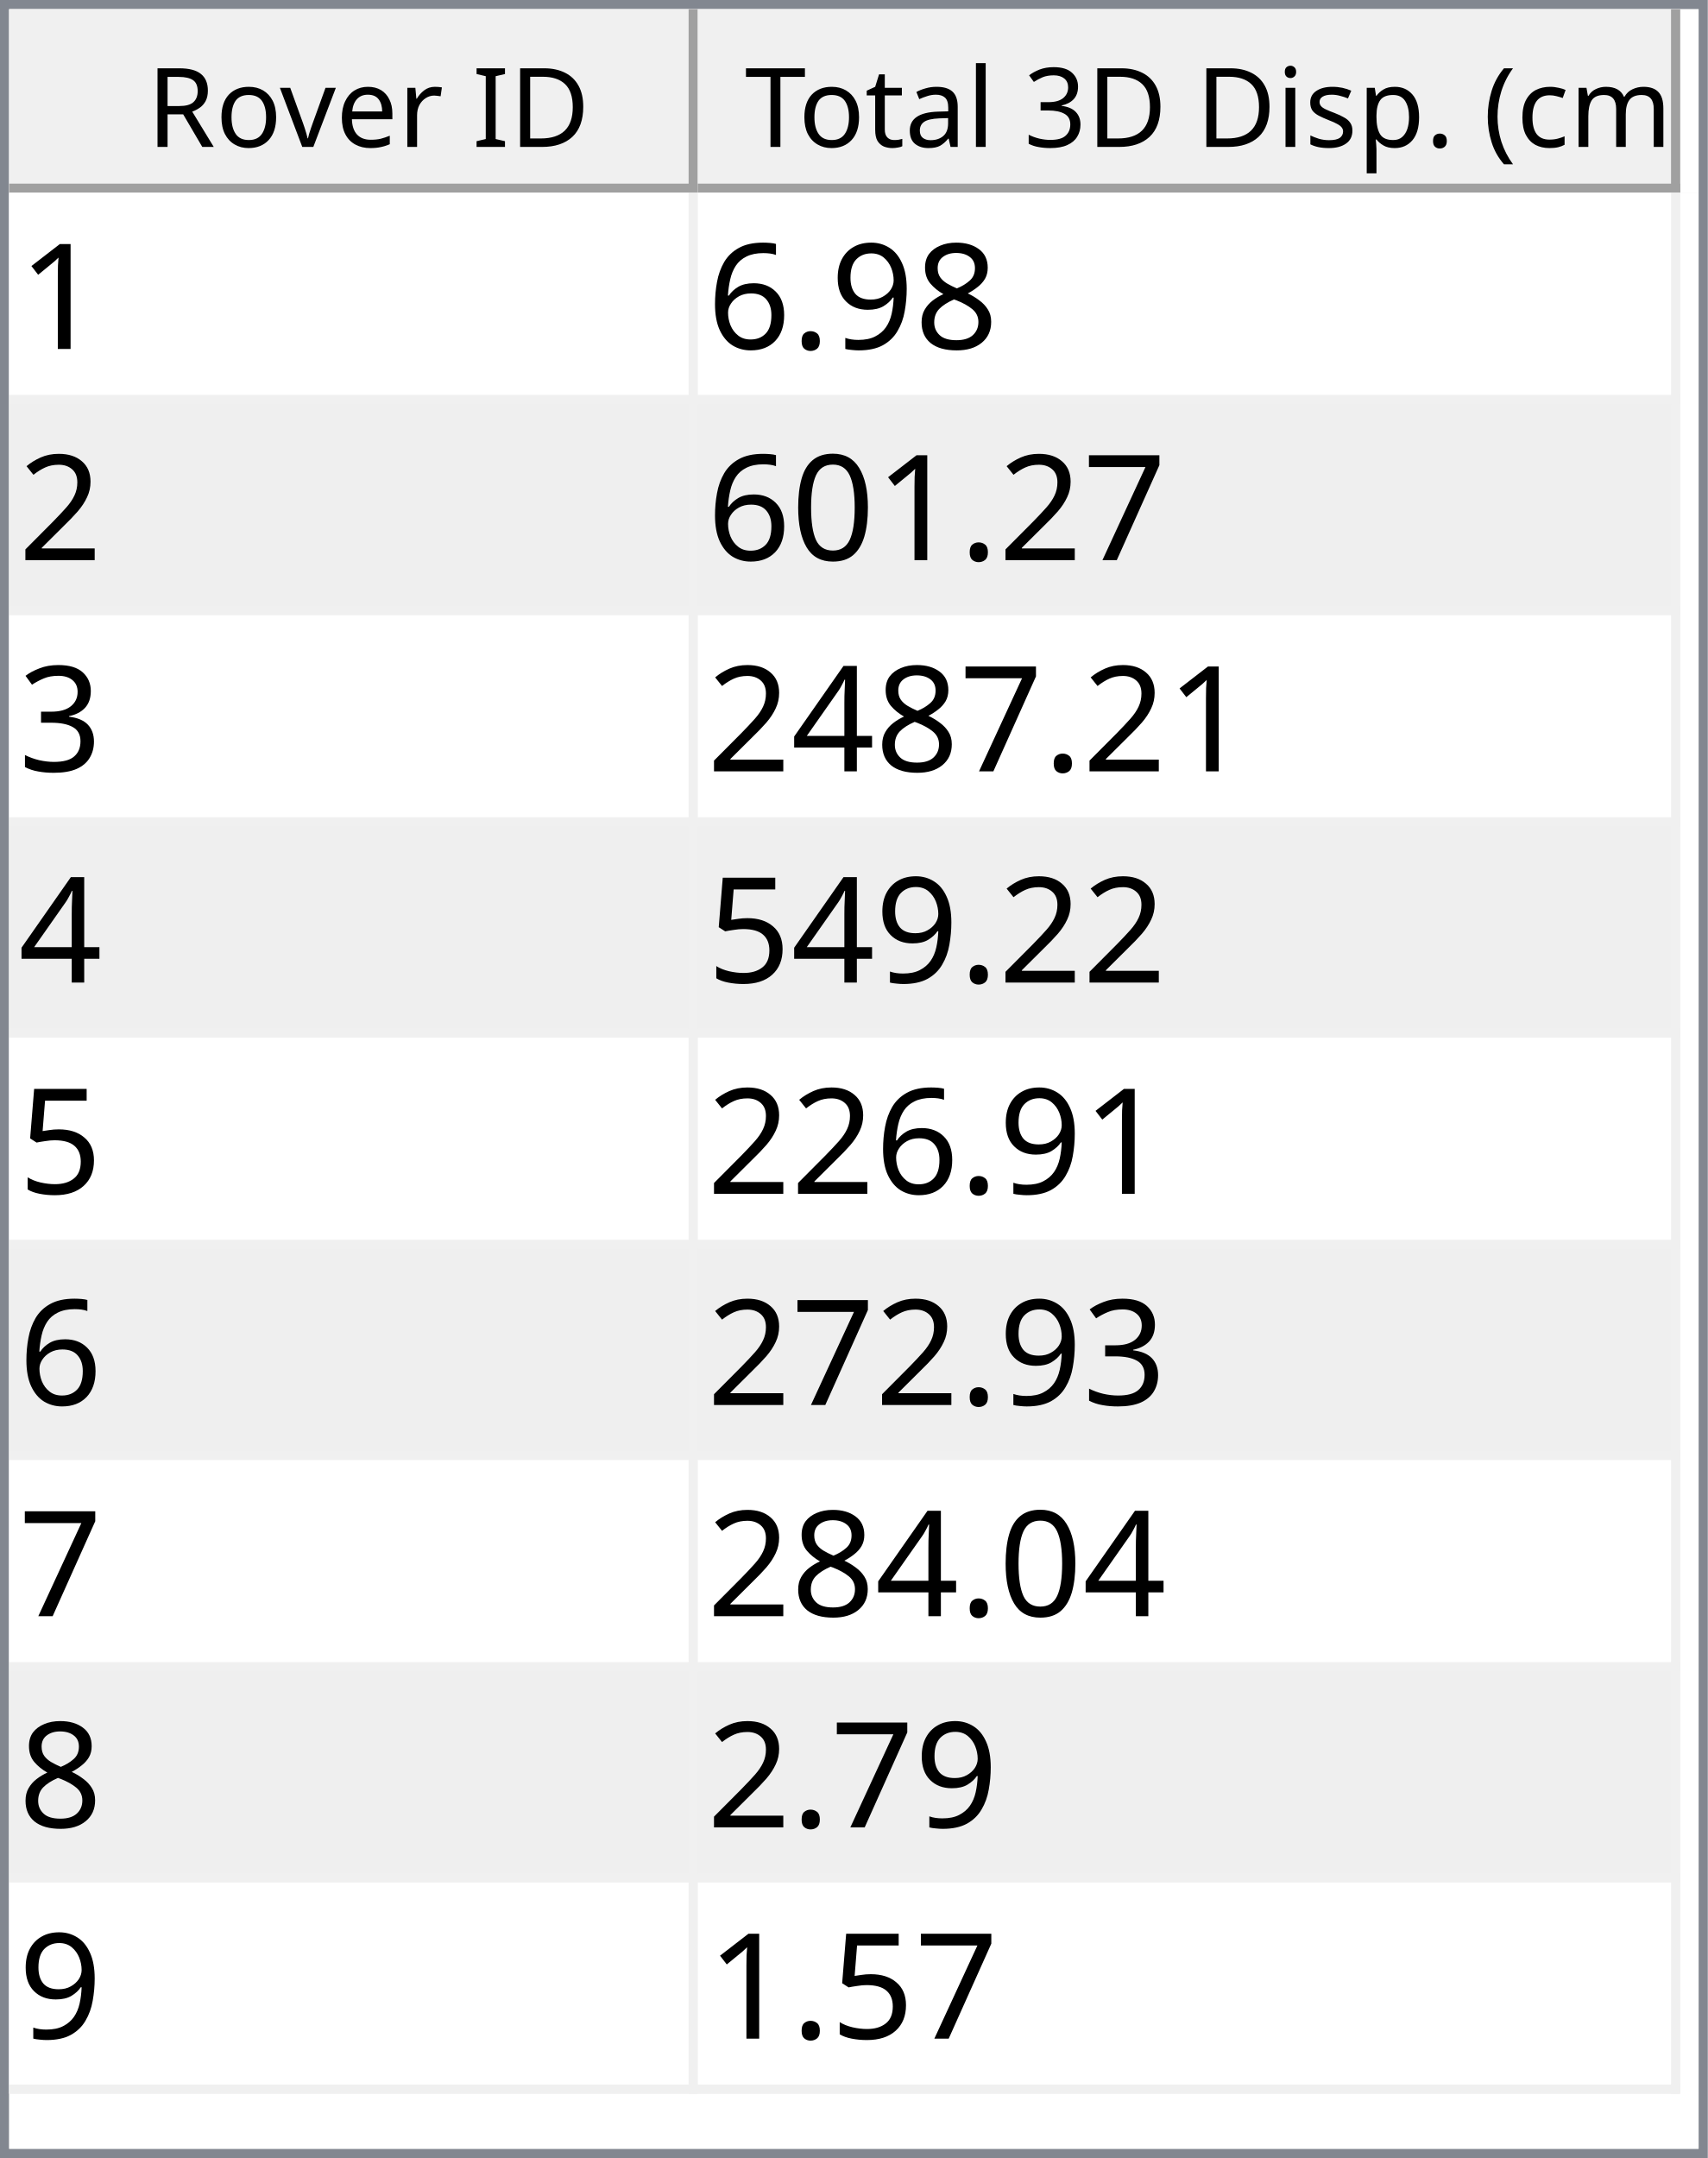
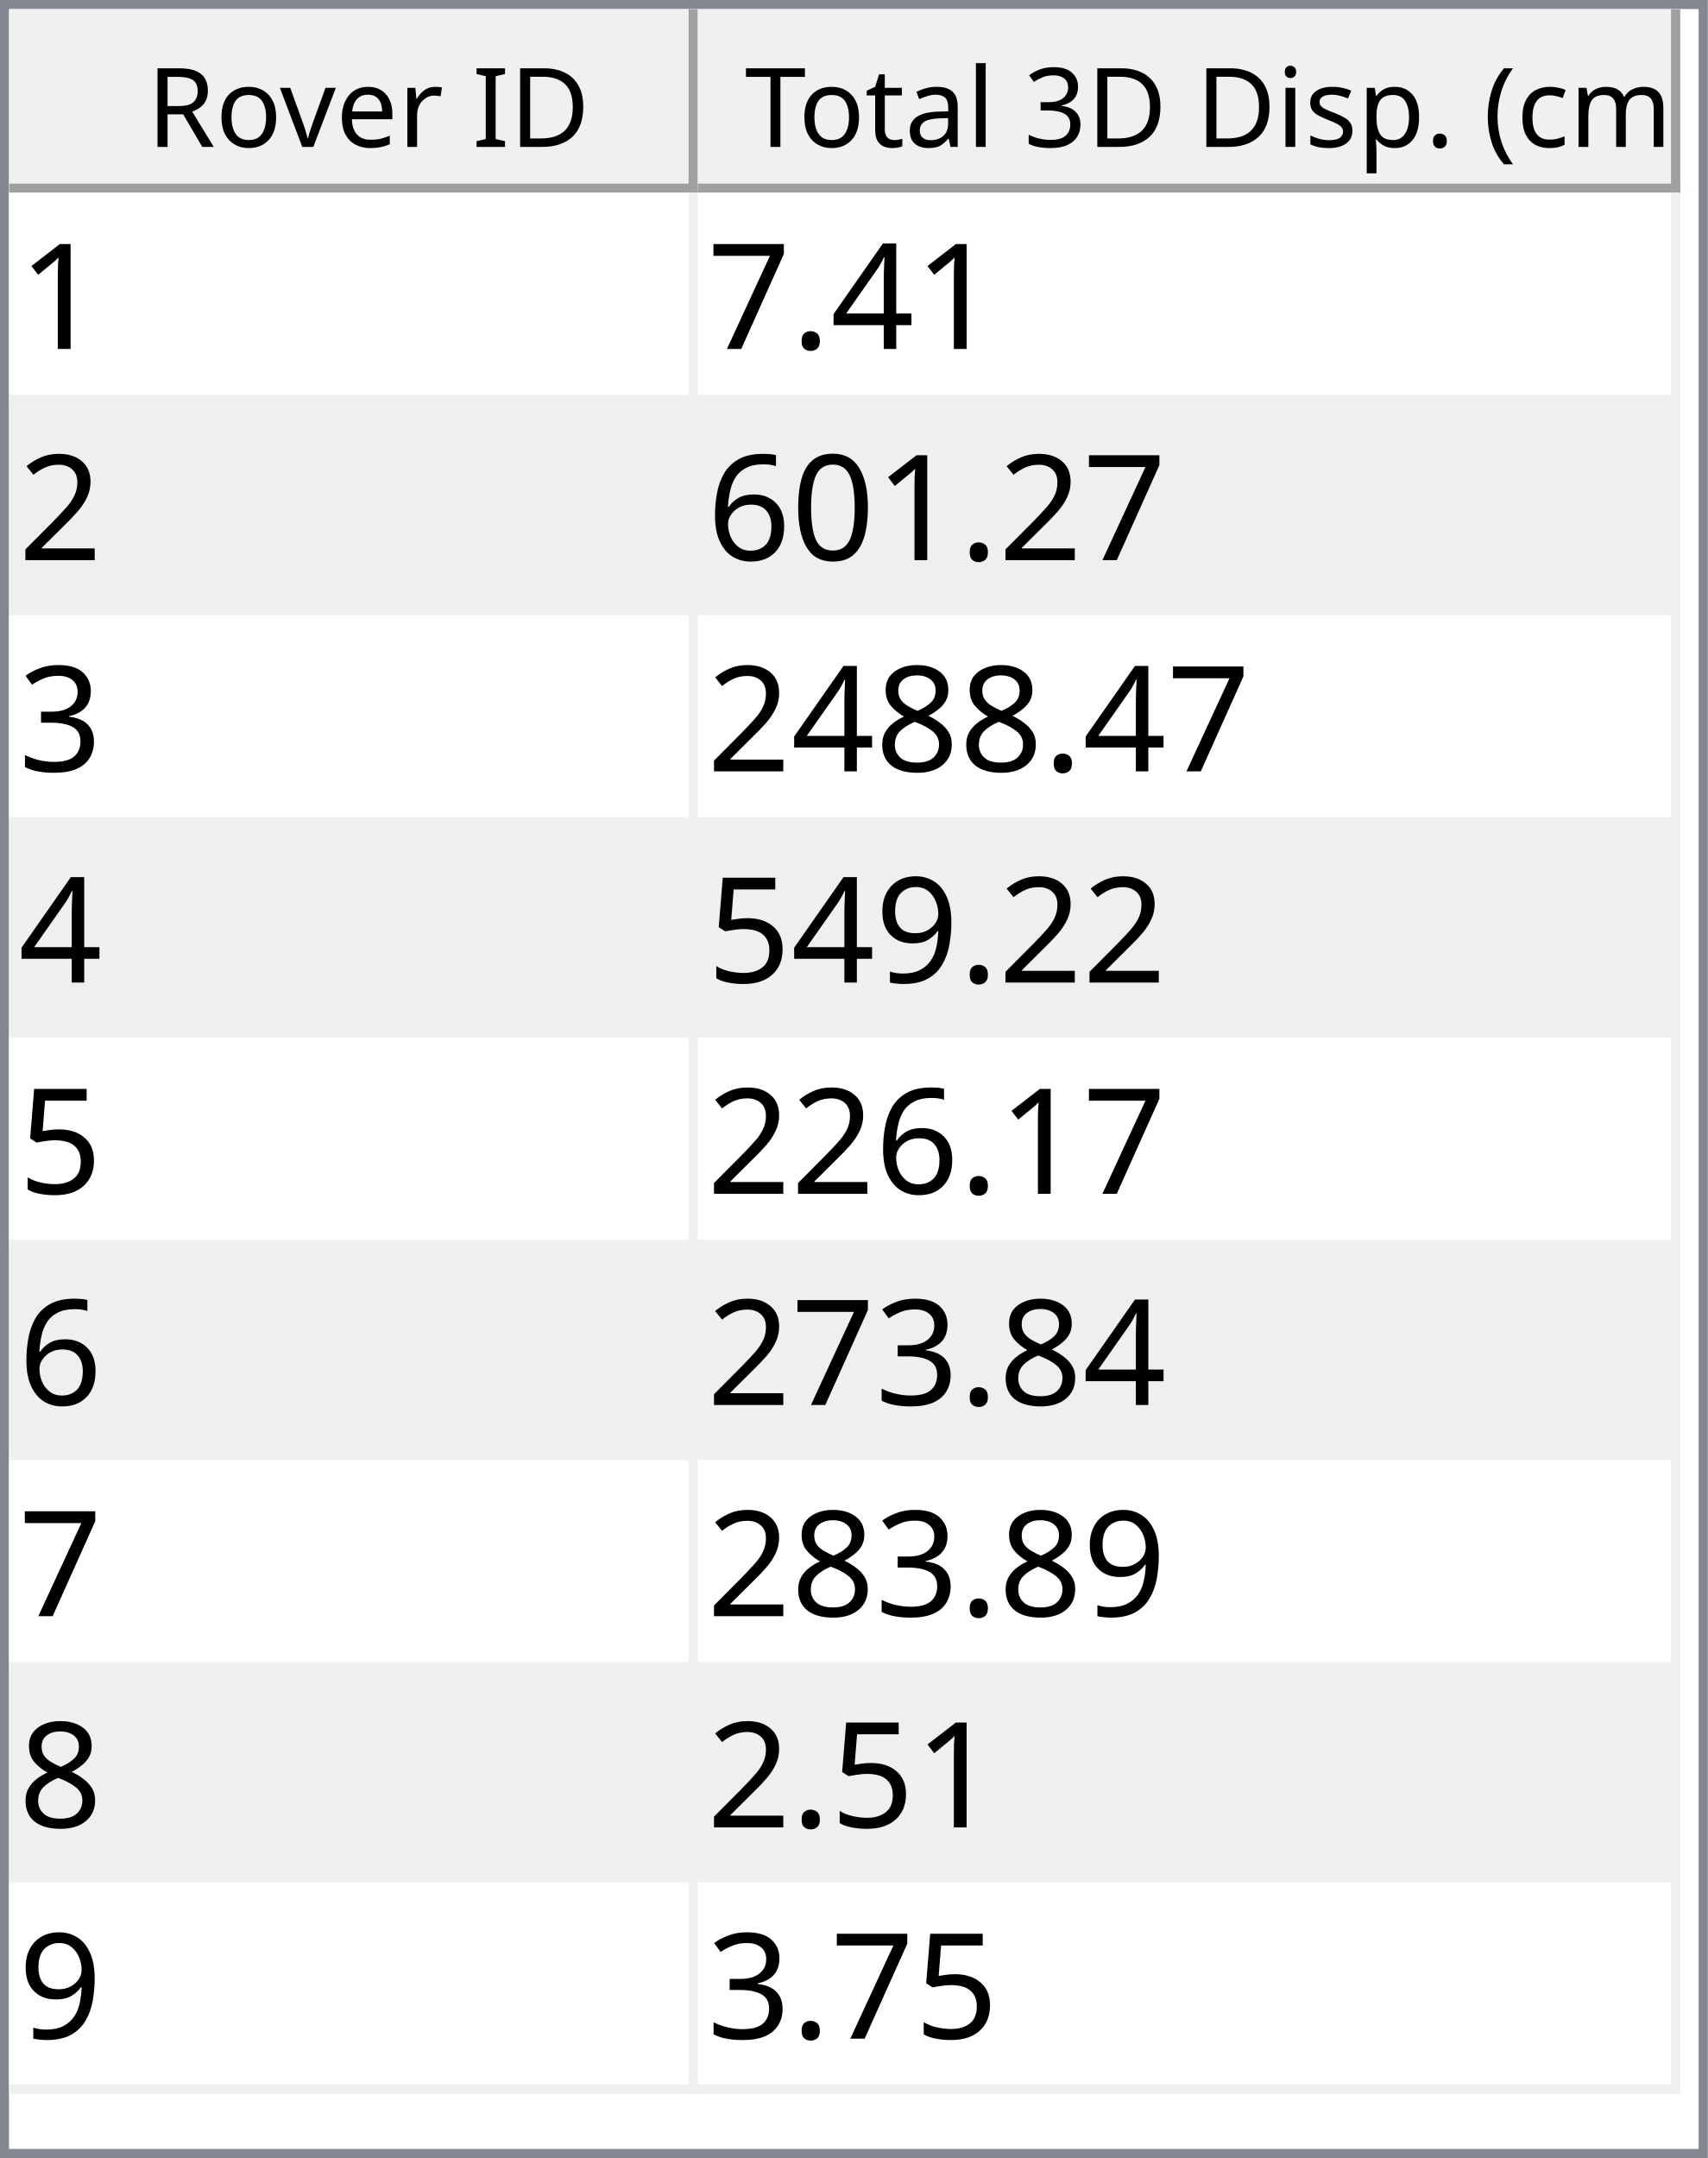
<svg xmlns="http://www.w3.org/2000/svg" style="fill-opacity:1; color-rendering:auto; color-interpolation:auto; text-rendering:auto; stroke:black; stroke-linecap:square; stroke-miterlimit:10; shape-rendering:auto; stroke-opacity:1; fill:black; stroke-dasharray:none; font-weight:normal; stroke-width:1; font-family:'Dialog'; font-style:normal; stroke-linejoin:miter; font-size:12px; stroke-dashoffset:0; image-rendering:auto;" width="186" height="235">
  <defs id="genericDefs" />
  <g>
    <defs id="defs1">
      <clipPath clipPathUnits="userSpaceOnUse" id="clipPath1">
        <path d="M0 0 L186 0 L186 235 L0 235 L0 0 Z" />
      </clipPath>
      <clipPath clipPathUnits="userSpaceOnUse" id="clipPath2">
        <path d="M0 0 L0 235 L186 235 L186 0 Z" />
      </clipPath>
      <clipPath clipPathUnits="userSpaceOnUse" id="clipPath3">
        <path d="M0 0 L0 20 L184 20 L184 0 Z" />
      </clipPath>
      <clipPath clipPathUnits="userSpaceOnUse" id="clipPath4">
        <path d="M0 0 L0 20 L75 20 L75 0 Z" />
      </clipPath>
      <clipPath clipPathUnits="userSpaceOnUse" id="clipPath5">
        <path d="M1 1 L1 19 L74 19 L74 1 Z" />
      </clipPath>
      <clipPath clipPathUnits="userSpaceOnUse" id="clipPath6">
        <path d="M0 0 L0 18 L73 18 L73 0 Z" />
      </clipPath>
      <clipPath clipPathUnits="userSpaceOnUse" id="clipPath7">
        <path d="M-0.5 -0.5 L-0.5 19.5 L74.5 19.5 L74.5 -0.5 Z" />
      </clipPath>
      <clipPath clipPathUnits="userSpaceOnUse" id="clipPath8">
        <path d="M0 0 L0 20 L107 20 L107 0 Z" />
      </clipPath>
      <clipPath clipPathUnits="userSpaceOnUse" id="clipPath9">
        <path d="M1 1 L1 19 L106 19 L106 1 Z" />
      </clipPath>
      <clipPath clipPathUnits="userSpaceOnUse" id="clipPath10">
        <path d="M0 0 L0 18 L105 18 L105 0 Z" />
      </clipPath>
      <clipPath clipPathUnits="userSpaceOnUse" id="clipPath11">
        <path d="M-0.5 -0.5 L-0.5 19.5 L106.5 19.5 L106.5 -0.5 Z" />
      </clipPath>
      <clipPath clipPathUnits="userSpaceOnUse" id="clipPath12">
        <path d="M0 0 L0 213 L184 213 L184 0 Z" />
      </clipPath>
      <clipPath clipPathUnits="userSpaceOnUse" id="clipPath13">
        <path d="M0 0 L0 207 L182 207 L182 0 Z" />
      </clipPath>
      <clipPath clipPathUnits="userSpaceOnUse" id="clipPath14">
        <path d="M-0.5 -0.5 L-0.5 206.5 L181.5 206.5 L181.5 -0.5 Z" />
      </clipPath>
      <clipPath clipPathUnits="userSpaceOnUse" id="clipPath15">
        <path d="M0 0 L0 22 L74 22 L74 0 Z" />
      </clipPath>
      <clipPath clipPathUnits="userSpaceOnUse" id="clipPath16">
        <path d="M0 0 L0 22 L106 22 L106 0 Z" />
      </clipPath>
      <font horiz-adv-x="64.551" id="font1">
        <font-face ascent="107.91" descent="25.098" units-per-em="100" style="font-style:normal; font-family:Segoe UI; font-weight:normal;" />
        <missing-glyph horiz-adv-x="64.551" d="M8.109 0 L8.109 68.266 L56.453 68.266 L56.453 0 L8.109 0 ZM15.328 7.234 L49.219 7.234 L49.219 61.031 L15.328 61.031 L15.328 7.234 Z" />
        <glyph unicode="D" horiz-adv-x="70.117" d="M9.188 0 L9.188 70.016 L28.516 70.016 Q65.531 70.016 65.531 35.891 Q65.531 19.672 55.25 9.836 Q44.969 0 27.734 0 L9.188 0 ZM17.391 62.594 L17.391 7.422 L27.828 7.422 Q41.609 7.422 49.273 14.797 Q56.938 22.172 56.938 35.688 Q56.938 62.594 28.328 62.594 L17.391 62.594 Z" />
        <glyph unicode="I" horiz-adv-x="26.611" d="M17.391 0 L9.188 0 L9.188 70.016 L17.391 70.016 L17.391 0 Z" />
        <glyph unicode=" " horiz-adv-x="27.393" d="" />
        <glyph unicode="r" horiz-adv-x="34.766" d="M34.188 41.891 Q32.078 43.5 28.125 43.5 Q23 43.5 19.555 38.672 Q16.109 33.844 16.109 25.484 L16.109 0 L8.109 0 L8.109 50 L16.109 50 L16.109 39.703 L16.312 39.703 Q18.016 44.969 21.531 47.922 Q25.047 50.875 29.391 50.875 Q32.516 50.875 34.188 50.203 L34.188 41.891 Z" />
        <glyph unicode="e" horiz-adv-x="52.295" d="M48.297 23 L12.984 23 Q13.188 14.656 17.484 10.109 Q21.781 5.562 29.297 5.562 Q37.75 5.562 44.828 11.141 L44.828 3.609 Q38.234 -1.172 27.391 -1.172 Q16.797 -1.172 10.742 5.641 Q4.688 12.453 4.688 24.812 Q4.688 36.469 11.305 43.82 Q17.922 51.172 27.734 51.172 Q37.547 51.172 42.922 44.828 Q48.297 38.484 48.297 27.203 L48.297 23 ZM40.094 29.781 Q40.047 36.719 36.75 40.578 Q33.453 44.438 27.594 44.438 Q21.922 44.438 17.969 40.383 Q14.016 36.328 13.094 29.781 L40.094 29.781 Z" />
        <glyph unicode="v" horiz-adv-x="47.9" d="M47.406 50 L27.484 0 L19.625 0 L0.688 50 L9.469 50 L22.172 13.672 Q23.578 9.672 23.922 6.688 L24.125 6.688 Q24.609 10.453 25.688 13.484 L38.969 50 L47.406 50 Z" />
        <glyph unicode="o" horiz-adv-x="58.594" d="M29 -1.172 Q17.922 -1.172 11.305 5.836 Q4.688 12.844 4.688 24.422 Q4.688 37.016 11.57 44.094 Q18.453 51.172 30.172 51.172 Q41.359 51.172 47.633 44.289 Q53.906 37.406 53.906 25.203 Q53.906 13.234 47.141 6.031 Q40.375 -1.172 29 -1.172 ZM29.594 44.438 Q21.875 44.438 17.383 39.188 Q12.891 33.938 12.891 24.703 Q12.891 15.828 17.43 10.695 Q21.969 5.562 29.594 5.562 Q37.359 5.562 41.531 10.594 Q45.703 15.625 45.703 24.906 Q45.703 34.281 41.531 39.359 Q37.359 44.438 29.594 44.438 Z" />
        <glyph unicode="R" horiz-adv-x="59.814" d="M59.375 0 L49.609 0 L37.891 19.625 Q36.281 22.359 34.766 24.289 Q33.25 26.219 31.664 27.438 Q30.078 28.656 28.25 29.219 Q26.422 29.781 24.125 29.781 L17.391 29.781 L17.391 0 L9.188 0 L9.188 70.016 L30.078 70.016 Q34.672 70.016 38.555 68.867 Q42.438 67.719 45.289 65.375 Q48.141 63.031 49.758 59.547 Q51.375 56.062 51.375 51.375 Q51.375 47.703 50.273 44.656 Q49.172 41.609 47.148 39.211 Q45.125 36.812 42.266 35.133 Q39.406 33.453 35.844 32.516 L35.844 32.328 Q37.594 31.547 38.891 30.547 Q40.188 29.547 41.359 28.18 Q42.531 26.812 43.68 25.078 Q44.828 23.344 46.234 21.047 L59.375 0 ZM17.391 62.594 L17.391 37.203 L28.516 37.203 Q31.594 37.203 34.203 38.133 Q36.812 39.062 38.719 40.797 Q40.625 42.531 41.703 45.047 Q42.781 47.562 42.781 50.688 Q42.781 56.297 39.141 59.445 Q35.5 62.594 28.609 62.594 L17.391 62.594 Z" />
        <glyph unicode=")" horiz-adv-x="30.176" d="M8.297 -15.922 L1.172 -15.922 Q16.406 2.344 16.406 26.812 Q16.406 51.469 1.078 70.016 L8.297 70.016 Q23.531 52.156 23.531 26.703 Q23.531 1.375 8.297 -15.922 Z" />
        <glyph unicode="m" horiz-adv-x="86.133" d="M79.109 0 L71.094 0 L71.094 28.719 Q71.094 37.016 68.531 40.727 Q65.969 44.438 59.906 44.438 Q54.781 44.438 51.195 39.75 Q47.609 35.062 47.609 28.516 L47.609 0 L39.594 0 L39.594 29.688 Q39.594 44.438 28.219 44.438 Q22.953 44.438 19.531 40.016 Q16.109 35.594 16.109 28.516 L16.109 0 L8.109 0 L8.109 50 L16.109 50 L16.109 42.094 L16.312 42.094 Q21.625 51.172 31.844 51.172 Q36.969 51.172 40.773 48.312 Q44.578 45.453 46 40.828 Q51.562 51.172 62.594 51.172 Q79.109 51.172 79.109 30.812 L79.109 0 Z" />
        <glyph unicode="c" horiz-adv-x="46.191" d="M42.188 2.297 Q36.422 -1.172 28.516 -1.172 Q17.828 -1.172 11.258 5.789 Q4.688 12.75 4.688 23.828 Q4.688 36.188 11.766 43.68 Q18.844 51.172 30.672 51.172 Q37.25 51.172 42.281 48.734 L42.281 40.531 Q36.719 44.438 30.375 44.438 Q22.703 44.438 17.797 38.945 Q12.891 33.453 12.891 24.516 Q12.891 15.719 17.508 10.641 Q22.125 5.562 29.891 5.562 Q36.422 5.562 42.188 9.906 L42.188 2.297 Z" />
        <glyph unicode="(" horiz-adv-x="30.176" d="M29.109 -15.922 L21.969 -15.922 Q6.844 1.375 6.844 26.703 Q6.844 52.156 21.969 70.016 L29.203 70.016 Q13.875 51.469 13.875 26.812 Q13.875 2.344 29.109 -15.922 Z" />
        <glyph unicode="." horiz-adv-x="21.68" d="M10.891 -1.078 Q8.641 -1.078 7.055 0.539 Q5.469 2.156 5.469 4.391 Q5.469 6.641 7.055 8.273 Q8.641 9.906 10.891 9.906 Q13.188 9.906 14.797 8.273 Q16.406 6.641 16.406 4.391 Q16.406 2.156 14.797 0.539 Q13.188 -1.078 10.891 -1.078 Z" />
        <glyph unicode="p" horiz-adv-x="58.789" d="M16.312 7.234 L16.109 7.234 L16.109 -23 L8.109 -23 L8.109 50 L16.109 50 L16.109 41.219 L16.312 41.219 Q22.219 51.172 33.594 51.172 Q43.266 51.172 48.688 44.461 Q54.109 37.75 54.109 26.469 Q54.109 13.922 48 6.375 Q41.891 -1.172 31.297 -1.172 Q21.578 -1.172 16.312 7.234 ZM16.109 27.391 L16.109 20.406 Q16.109 14.203 20.141 9.883 Q24.172 5.562 30.375 5.562 Q37.641 5.562 41.773 11.133 Q45.906 16.703 45.906 26.609 Q45.906 34.969 42.047 39.703 Q38.188 44.438 31.594 44.438 Q24.609 44.438 20.359 39.578 Q16.109 34.719 16.109 27.391 Z" />
        <glyph unicode="s" horiz-adv-x="42.432" d="M5.078 1.812 L5.078 10.406 Q11.625 5.562 19.484 5.562 Q30.031 5.562 30.031 12.594 Q30.031 14.594 29.125 15.992 Q28.219 17.391 26.68 18.461 Q25.141 19.531 23.07 20.383 Q21 21.234 18.609 22.172 Q15.281 23.484 12.766 24.828 Q10.25 26.172 8.57 27.859 Q6.891 29.547 6.031 31.695 Q5.172 33.844 5.172 36.719 Q5.172 40.234 6.789 42.945 Q8.406 45.656 11.086 47.484 Q13.766 49.312 17.211 50.242 Q20.656 51.172 24.312 51.172 Q30.812 51.172 35.938 48.922 L35.938 40.828 Q30.422 44.438 23.25 44.438 Q21 44.438 19.195 43.922 Q17.391 43.406 16.094 42.477 Q14.797 41.547 14.086 40.258 Q13.375 38.969 13.375 37.406 Q13.375 35.453 14.086 34.133 Q14.797 32.812 16.164 31.789 Q17.531 30.766 19.484 29.938 Q21.438 29.109 23.922 28.125 Q27.25 26.859 29.883 25.516 Q32.516 24.172 34.375 22.484 Q36.234 20.797 37.234 18.602 Q38.234 16.406 38.234 13.375 Q38.234 9.672 36.602 6.938 Q34.969 4.203 32.234 2.398 Q29.5 0.594 25.93 -0.289 Q22.359 -1.172 18.453 -1.172 Q10.75 -1.172 5.078 1.812 Z" />
        <glyph unicode="i" horiz-adv-x="24.219" d="M12.203 62.703 Q10.062 62.703 8.547 64.164 Q7.031 65.625 7.031 67.875 Q7.031 70.125 8.547 71.609 Q10.062 73.094 12.203 73.094 Q14.406 73.094 15.945 71.609 Q17.484 70.125 17.484 67.875 Q17.484 65.719 15.945 64.211 Q14.406 62.703 12.203 62.703 ZM16.109 0 L8.109 0 L8.109 50 L16.109 50 L16.109 0 Z" />
        <glyph unicode="3" horiz-adv-x="53.906" d="M46.531 19.828 Q46.531 15.094 44.75 11.211 Q42.969 7.328 39.719 4.57 Q36.469 1.812 31.93 0.297 Q27.391 -1.219 21.922 -1.219 Q11.922 -1.219 6 2.594 L6 11.188 Q13.094 5.609 22.219 5.609 Q25.875 5.609 28.828 6.539 Q31.781 7.469 33.906 9.227 Q36.031 10.984 37.18 13.477 Q38.328 15.969 38.328 19.094 Q38.328 32.812 18.797 32.812 L12.984 32.812 L12.984 39.594 L18.5 39.594 Q35.797 39.594 35.797 52.484 Q35.797 64.406 22.609 64.406 Q15.188 64.406 8.688 59.422 L8.688 67.188 Q15.375 71.188 24.609 71.188 Q29 71.188 32.57 69.969 Q36.141 68.75 38.68 66.555 Q41.219 64.359 42.609 61.281 Q44 58.203 44 54.5 Q44 40.672 30.031 36.719 L30.031 36.531 Q33.594 36.141 36.625 34.797 Q39.656 33.453 41.852 31.305 Q44.047 29.156 45.289 26.25 Q46.531 23.344 46.531 19.828 Z" />
        <glyph unicode="l" horiz-adv-x="24.219" d="M16.109 0 L8.109 0 L8.109 74.031 L16.109 74.031 L16.109 0 Z" />
        <glyph unicode="a" horiz-adv-x="50.879" d="M43.891 0 L35.891 0 L35.891 7.812 L35.688 7.812 Q30.469 -1.172 20.312 -1.172 Q12.844 -1.172 8.617 2.781 Q4.391 6.734 4.391 13.281 Q4.391 27.297 20.906 29.594 L35.891 31.688 Q35.891 44.438 25.594 44.438 Q16.547 44.438 9.281 38.281 L9.281 46.484 Q16.656 51.172 26.266 51.172 Q43.891 51.172 43.891 32.516 L43.891 0 ZM35.891 25.297 L23.828 23.641 Q18.266 22.859 15.43 20.875 Q12.594 18.891 12.594 13.875 Q12.594 10.203 15.211 7.883 Q17.828 5.562 22.172 5.562 Q28.125 5.562 32.008 9.742 Q35.891 13.922 35.891 20.312 L35.891 25.297 Z" />
        <glyph unicode="t" horiz-adv-x="33.887" d="M31.297 0.484 Q28.469 -1.078 23.828 -1.078 Q10.688 -1.078 10.688 13.578 L10.688 43.172 L2.094 43.172 L2.094 50 L10.688 50 L10.688 62.203 L18.703 64.797 L18.703 50 L31.297 50 L31.297 43.172 L18.703 43.172 L18.703 14.984 Q18.703 9.969 20.414 7.82 Q22.125 5.672 26.078 5.672 Q29.109 5.672 31.297 7.328 L31.297 0.484 Z" />
        <glyph unicode="T" horiz-adv-x="52.393" d="M50.594 62.594 L30.375 62.594 L30.375 0 L22.172 0 L22.172 62.594 L2 62.594 L2 70.016 L50.594 70.016 L50.594 62.594 Z" />
      </font>
      <font horiz-adv-x="75.0" id="font2">
        <font-face ascent="100.537" descent="21.973" units-per-em="100" style="font-style:normal; font-family:sans-serif; font-weight:normal;" />
        <missing-glyph horiz-adv-x="75.0" d="M12.5 0 L12.5 62.5 L62.5 62.5 L62.5 0 L12.5 0 ZM14.062 1.562 L60.938 1.562 L60.938 60.938 L14.062 60.938 L14.062 1.562 Z" />
        <glyph unicode="1" horiz-adv-x="55.615" d="M37.25 0 L28.469 0 L28.469 56 Q25.297 52.984 20.141 49.953 Q14.984 46.922 10.891 45.406 L10.891 53.906 Q18.266 57.375 23.781 62.305 Q29.297 67.234 31.594 71.875 L37.25 71.875 L37.25 0 Z" />
+         <glyph unicode="4" horiz-adv-x="55.615" d="M32.328 0 L32.328 17.141 L1.266 17.141 L1.266 25.203 L33.938 71.578 L41.109 71.578 L41.109 25.203 L50.781 25.203 L50.781 17.141 L41.109 17.141 L41.109 0 L32.328 0 ZM32.328 25.203 L32.328 57.469 L9.906 25.203 L32.328 25.203 Z" />
+         <glyph unicode="." horiz-adv-x="27.783" d="M9.078 0 L9.078 10.016 L19.094 10.016 L19.094 0 L9.078 0 Z" />
+         <glyph unicode="7" horiz-adv-x="55.615" d="M4.734 62.203 L4.734 70.656 L51.078 70.656 L51.078 63.812 Q44.234 56.547 37.523 44.484 Q30.812 32.422 27.156 19.672 Q24.516 10.688 23.781 0 L14.75 0 Q14.891 8.453 18.062 20.414 Q21.234 32.375 27.172 43.484 Q33.109 54.594 39.797 62.203 L4.734 62.203 Z" />
+         <glyph unicode="2" horiz-adv-x="55.615" d="M50.344 8.453 L50.344 0 L3.031 0 Q2.938 3.172 4.047 6.109 Q5.859 10.938 9.836 15.625 Q13.812 20.312 21.344 26.469 Q33.016 36.031 37.117 41.625 Q41.219 47.219 41.219 52.203 Q41.219 57.422 37.477 61.008 Q33.734 64.594 27.734 64.594 Q21.391 64.594 17.578 60.789 Q13.766 56.984 13.719 50.25 L4.688 51.172 Q5.609 61.281 11.664 66.578 Q17.719 71.875 27.938 71.875 Q38.234 71.875 44.242 66.164 Q50.25 60.453 50.25 52 Q50.25 47.703 48.492 43.555 Q46.734 39.406 42.656 34.812 Q38.578 30.219 29.109 22.219 Q21.188 15.578 18.945 13.211 Q16.703 10.844 15.234 8.453 L50.344 8.453 Z" />
+         <glyph unicode="0" horiz-adv-x="55.615" d="M4.156 35.297 Q4.156 48 6.766 55.742 Q9.375 63.484 14.523 67.68 Q19.672 71.875 27.484 71.875 Q33.25 71.875 37.594 69.555 Q41.938 67.234 44.773 62.867 Q47.609 58.5 49.219 52.227 Q50.828 45.953 50.828 35.297 Q50.828 22.703 48.242 14.969 Q45.656 7.234 40.508 3.008 Q35.359 -1.219 27.484 -1.219 Q17.141 -1.219 11.234 6.203 Q4.156 15.141 4.156 35.297 ZM13.188 35.297 Q13.188 17.672 17.312 11.836 Q21.438 6 27.484 6 Q33.547 6 37.672 11.859 Q41.797 17.719 41.797 35.297 Q41.797 52.984 37.672 58.789 Q33.547 64.594 27.391 64.594 Q21.344 64.594 17.719 59.469 Q13.188 52.938 13.188 35.297 Z" />
+         <glyph unicode="6" horiz-adv-x="55.615" d="M49.75 54.047 L41.016 53.375 Q39.844 58.547 37.703 60.891 Q34.125 64.656 28.906 64.656 Q24.703 64.656 21.531 62.312 Q17.391 59.281 14.992 53.469 Q12.594 47.656 12.5 36.922 Q15.672 41.75 20.266 44.094 Q24.859 46.438 29.891 46.438 Q38.672 46.438 44.852 39.969 Q51.031 33.5 51.031 23.25 Q51.031 16.5 48.125 10.719 Q45.219 4.938 40.141 1.859 Q35.062 -1.219 28.609 -1.219 Q17.625 -1.219 10.695 6.859 Q3.766 14.938 3.766 33.5 Q3.766 54.25 11.422 63.672 Q18.109 71.875 29.438 71.875 Q37.891 71.875 43.289 67.141 Q48.688 62.406 49.75 54.047 ZM13.875 23.188 Q13.875 18.656 15.797 14.508 Q17.719 10.359 21.188 8.18 Q24.656 6 28.469 6 Q34.031 6 38.039 10.492 Q42.047 14.984 42.047 22.703 Q42.047 30.125 38.086 34.398 Q34.125 38.672 28.125 38.672 Q22.172 38.672 18.023 34.398 Q13.875 30.125 13.875 23.188 Z" />
+         <glyph unicode="3" horiz-adv-x="55.615" d="M4.203 18.891 L12.984 20.062 Q14.5 12.594 18.141 9.297 Q21.781 6 27 6 Q33.203 6 37.477 10.297 Q41.75 14.594 41.75 20.953 Q41.75 27 37.797 30.93 Q33.844 34.859 27.734 34.859 Q25.25 34.859 21.531 33.891 L22.516 41.609 Q23.391 41.5 23.922 41.5 Q29.547 41.5 34.039 44.43 Q38.531 47.359 38.531 53.469 Q38.531 58.297 35.258 61.477 Q31.984 64.656 26.812 64.656 Q21.688 64.656 18.266 61.43 Q14.844 58.203 13.875 51.766 L5.078 53.328 Q6.688 62.156 12.398 67.016 Q18.109 71.875 26.609 71.875 Q32.469 71.875 37.398 69.359 Q42.328 66.844 44.945 62.5 Q47.562 58.156 47.562 53.266 Q47.562 48.641 45.07 44.828 Q42.578 41.016 37.703 38.766 Q44.047 37.312 47.562 32.695 Q51.078 28.078 51.078 21.141 Q51.078 11.766 44.242 5.25 Q37.406 -1.266 26.953 -1.266 Q17.531 -1.266 11.305 4.352 Q5.078 9.969 4.203 18.891 Z" />
        <glyph unicode="8" horiz-adv-x="55.615" d="M17.672 38.812 Q12.203 40.828 9.57 44.539 Q6.938 48.25 6.938 53.422 Q6.938 61.234 12.555 66.555 Q18.172 71.875 27.484 71.875 Q36.859 71.875 42.578 66.43 Q48.297 60.984 48.297 53.172 Q48.297 48.188 45.68 44.508 Q43.062 40.828 37.75 38.812 Q44.344 36.672 47.781 31.883 Q51.219 27.094 51.219 20.453 Q51.219 11.281 44.727 5.031 Q38.234 -1.219 27.641 -1.219 Q17.047 -1.219 10.547 5.055 Q4.047 11.328 4.047 20.703 Q4.047 27.688 7.594 32.398 Q11.141 37.109 17.672 38.812 ZM15.922 53.719 Q15.922 48.641 19.195 45.414 Q22.469 42.188 27.688 42.188 Q32.766 42.188 36.016 45.383 Q39.266 48.578 39.266 53.219 Q39.266 58.062 35.914 61.359 Q32.562 64.656 27.594 64.656 Q22.562 64.656 19.242 61.43 Q15.922 58.203 15.922 53.719 ZM13.094 20.656 Q13.094 16.891 14.875 13.375 Q16.656 9.859 20.172 7.93 Q23.688 6 27.734 6 Q34.031 6 38.133 10.055 Q42.234 14.109 42.234 20.359 Q42.234 26.703 38.016 30.859 Q33.797 35.016 27.438 35.016 Q21.234 35.016 17.164 30.914 Q13.094 26.812 13.094 20.656 Z" />
        <glyph unicode="9" horiz-adv-x="55.615" d="M5.469 16.547 L13.922 17.328 Q14.984 11.375 18.016 8.688 Q21.047 6 25.781 6 Q29.828 6 32.883 7.859 Q35.938 9.719 37.891 12.82 Q39.844 15.922 41.164 21.195 Q42.484 26.469 42.484 31.938 Q42.484 32.516 42.438 33.688 Q39.797 29.5 35.234 26.883 Q30.672 24.266 25.344 24.266 Q16.453 24.266 10.305 30.711 Q4.156 37.156 4.156 47.703 Q4.156 58.594 10.578 65.234 Q17 71.875 26.656 71.875 Q33.641 71.875 39.43 68.117 Q45.219 64.359 48.219 57.398 Q51.219 50.438 51.219 37.25 Q51.219 23.531 48.242 15.406 Q45.266 7.281 39.383 3.031 Q33.5 -1.219 25.594 -1.219 Q17.188 -1.219 11.867 3.445 Q6.547 8.109 5.469 16.547 ZM41.453 48.141 Q41.453 55.719 37.43 60.156 Q33.406 64.594 27.734 64.594 Q21.875 64.594 17.531 59.812 Q13.188 55.031 13.188 47.406 Q13.188 40.578 17.312 36.305 Q21.438 32.031 27.484 32.031 Q33.594 32.031 37.523 36.305 Q41.453 40.578 41.453 48.141 Z" />
-         <glyph unicode="." horiz-adv-x="27.783" d="M9.078 0 L9.078 10.016 L19.094 10.016 L19.094 0 L9.078 0 Z" />
-         <glyph unicode="6" horiz-adv-x="55.615" d="M49.75 54.047 L41.016 53.375 Q39.844 58.547 37.703 60.891 Q34.125 64.656 28.906 64.656 Q24.703 64.656 21.531 62.312 Q17.391 59.281 14.992 53.469 Q12.594 47.656 12.5 36.922 Q15.672 41.75 20.266 44.094 Q24.859 46.438 29.891 46.438 Q38.672 46.438 44.852 39.969 Q51.031 33.5 51.031 23.25 Q51.031 16.5 48.125 10.719 Q45.219 4.938 40.141 1.859 Q35.062 -1.219 28.609 -1.219 Q17.625 -1.219 10.695 6.859 Q3.766 14.938 3.766 33.5 Q3.766 54.25 11.422 63.672 Q18.109 71.875 29.438 71.875 Q37.891 71.875 43.289 67.141 Q48.688 62.406 49.75 54.047 ZM13.875 23.188 Q13.875 18.656 15.797 14.508 Q17.719 10.359 21.188 8.18 Q24.656 6 28.469 6 Q34.031 6 38.039 10.492 Q42.047 14.984 42.047 22.703 Q42.047 30.125 38.086 34.398 Q34.125 38.672 28.125 38.672 Q22.172 38.672 18.023 34.398 Q13.875 30.125 13.875 23.188 Z" />
-         <glyph unicode="2" horiz-adv-x="55.615" d="M50.344 8.453 L50.344 0 L3.031 0 Q2.938 3.172 4.047 6.109 Q5.859 10.938 9.836 15.625 Q13.812 20.312 21.344 26.469 Q33.016 36.031 37.117 41.625 Q41.219 47.219 41.219 52.203 Q41.219 57.422 37.477 61.008 Q33.734 64.594 27.734 64.594 Q21.391 64.594 17.578 60.789 Q13.766 56.984 13.719 50.25 L4.688 51.172 Q5.609 61.281 11.664 66.578 Q17.719 71.875 27.938 71.875 Q38.234 71.875 44.242 66.164 Q50.25 60.453 50.25 52 Q50.25 47.703 48.492 43.555 Q46.734 39.406 42.656 34.812 Q38.578 30.219 29.109 22.219 Q21.188 15.578 18.945 13.211 Q16.703 10.844 15.234 8.453 L50.344 8.453 Z" />
-         <glyph unicode="7" horiz-adv-x="55.615" d="M4.734 62.203 L4.734 70.656 L51.078 70.656 L51.078 63.812 Q44.234 56.547 37.523 44.484 Q30.812 32.422 27.156 19.672 Q24.516 10.688 23.781 0 L14.75 0 Q14.891 8.453 18.062 20.414 Q21.234 32.375 27.172 43.484 Q33.109 54.594 39.797 62.203 L4.734 62.203 Z" />
-         <glyph unicode="0" horiz-adv-x="55.615" d="M4.156 35.297 Q4.156 48 6.766 55.742 Q9.375 63.484 14.523 67.68 Q19.672 71.875 27.484 71.875 Q33.25 71.875 37.594 69.555 Q41.938 67.234 44.773 62.867 Q47.609 58.5 49.219 52.227 Q50.828 45.953 50.828 35.297 Q50.828 22.703 48.242 14.969 Q45.656 7.234 40.508 3.008 Q35.359 -1.219 27.484 -1.219 Q17.141 -1.219 11.234 6.203 Q4.156 15.141 4.156 35.297 ZM13.188 35.297 Q13.188 17.672 17.312 11.836 Q21.438 6 27.484 6 Q33.547 6 37.672 11.859 Q41.797 17.719 41.797 35.297 Q41.797 52.984 37.672 58.789 Q33.547 64.594 27.391 64.594 Q21.344 64.594 17.719 59.469 Q13.188 52.938 13.188 35.297 Z" />
-         <glyph unicode="3" horiz-adv-x="55.615" d="M4.203 18.891 L12.984 20.062 Q14.5 12.594 18.141 9.297 Q21.781 6 27 6 Q33.203 6 37.477 10.297 Q41.75 14.594 41.75 20.953 Q41.75 27 37.797 30.93 Q33.844 34.859 27.734 34.859 Q25.25 34.859 21.531 33.891 L22.516 41.609 Q23.391 41.5 23.922 41.5 Q29.547 41.5 34.039 44.43 Q38.531 47.359 38.531 53.469 Q38.531 58.297 35.258 61.477 Q31.984 64.656 26.812 64.656 Q21.688 64.656 18.266 61.43 Q14.844 58.203 13.875 51.766 L5.078 53.328 Q6.688 62.156 12.398 67.016 Q18.109 71.875 26.609 71.875 Q32.469 71.875 37.398 69.359 Q42.328 66.844 44.945 62.5 Q47.562 58.156 47.562 53.266 Q47.562 48.641 45.07 44.828 Q42.578 41.016 37.703 38.766 Q44.047 37.312 47.562 32.695 Q51.078 28.078 51.078 21.141 Q51.078 11.766 44.242 5.25 Q37.406 -1.266 26.953 -1.266 Q17.531 -1.266 11.305 4.352 Q5.078 9.969 4.203 18.891 Z" />
-         <glyph unicode="4" horiz-adv-x="55.615" d="M32.328 0 L32.328 17.141 L1.266 17.141 L1.266 25.203 L33.938 71.578 L41.109 71.578 L41.109 25.203 L50.781 25.203 L50.781 17.141 L41.109 17.141 L41.109 0 L32.328 0 ZM32.328 25.203 L32.328 57.469 L9.906 25.203 L32.328 25.203 Z" />
        <glyph unicode="5" horiz-adv-x="55.615" d="M4.156 18.75 L13.375 19.531 Q14.406 12.797 18.141 9.398 Q21.875 6 27.156 6 Q33.5 6 37.891 10.789 Q42.281 15.578 42.281 23.484 Q42.281 31 38.062 35.352 Q33.844 39.703 27 39.703 Q22.75 39.703 19.336 37.773 Q15.922 35.844 13.969 32.766 L5.719 33.844 L12.641 70.609 L48.25 70.609 L48.25 62.203 L19.672 62.203 L15.828 42.969 Q22.266 47.469 29.344 47.469 Q38.719 47.469 45.164 40.969 Q51.609 34.469 51.609 24.266 Q51.609 14.547 45.953 7.469 Q39.062 -1.219 27.156 -1.219 Q17.391 -1.219 11.211 4.25 Q5.031 9.719 4.156 18.75 Z" />
      </font>
    </defs>
    <g style="fill:white; stroke:white;">
      <rect x="0" y="0" width="186" style="clip-path:url(#clipPath1); stroke:none;" height="235" />
    </g>
    <g style="fill:white; text-rendering:optimizeSpeed; color-rendering:optimizeSpeed; image-rendering:optimizeSpeed; shape-rendering:crispEdges; stroke:white; color-interpolation:sRGB;">
      <rect x="0" width="186" height="235" y="0" style="stroke:none;" />
      <path style="stroke:none;" d="M0 235 L186 235 L186 0 L0 0 Z" />
    </g>
    <g style="fill:rgb(240,240,240); font-family:'Segoe UI'; stroke:rgb(240,240,240);">
      <rect x="0" y="0" width="186" style="clip-path:url(#clipPath2); stroke:none;" height="235" />
    </g>
    <g style="fill:rgb(130,135,144); font-family:'Segoe UI'; stroke:rgb(130,135,144);">
      <path d="M0 0 L186 0 L186 235 L0 235 L0 0 ZM1 1 L185 1 L185 234 L1 234 L1 1 Z" style="fill-rule:evenodd; clip-path:url(#clipPath2); stroke:none;" />
    </g>
    <g style="fill:white; font-family:'Segoe UI'; stroke:white;" transform="translate(1,1)">
      <rect x="0" y="0" width="184" style="clip-path:url(#clipPath3); stroke:none;" height="20" />
    </g>
    <g style="fill:rgb(240,240,240); font-family:'Segoe UI'; stroke:rgb(240,240,240);" transform="translate(1,1)">
      <rect x="0" y="0" width="75" style="clip-path:url(#clipPath4); stroke:none;" height="20" />
    </g>
    <g style="font-family:'Segoe UI';" transform="translate(2,2)">
      <text x="14" xml:space="preserve" y="14" style="clip-path:url(#clipPath6); stroke:none;">Rover ID</text>
    </g>
    <g style="fill:rgb(160,160,160); font-family:'Segoe UI'; stroke:rgb(160,160,160); stroke-linejoin:bevel;" transform="translate(1.5,1.5)">
      <line x1="74" x2="74" y1="0" style="fill:none; clip-path:url(#clipPath7);" y2="19" />
    </g>
    <g style="fill:rgb(160,160,160); font-family:'Segoe UI'; stroke:rgb(160,160,160); stroke-linejoin:bevel;" transform="matrix(1,0,0,1,1,1) translate(0.5,0.5)">
      <line x1="0" x2="74" y1="19" style="fill:none; clip-path:url(#clipPath7);" y2="19" />
    </g>
    <g style="fill:rgb(240,240,240); font-family:'Segoe UI'; stroke:rgb(240,240,240);" transform="translate(76,1)">
      <rect x="0" y="0" width="107" style="clip-path:url(#clipPath8); stroke:none;" height="20" />
    </g>
    <g style="font-family:'Segoe UI';" transform="translate(77,2)">
      <text x="1" xml:space="preserve" y="14" style="clip-path:url(#clipPath10); stroke:none;"> Total 3D Disp. (cm)</text>
    </g>
    <g style="fill:rgb(160,160,160); font-family:'Segoe UI'; stroke:rgb(160,160,160); stroke-linejoin:bevel;" transform="translate(76.5,1.5)">
      <line x1="106" x2="106" y1="0" style="fill:none; clip-path:url(#clipPath11);" y2="19" />
    </g>
    <g style="fill:rgb(160,160,160); font-family:'Segoe UI'; stroke:rgb(160,160,160); stroke-linejoin:bevel;" transform="matrix(1,0,0,1,76,1) translate(0.5,0.5)">
      <line x1="0" x2="106" y1="19" style="fill:none; clip-path:url(#clipPath11);" y2="19" />
    </g>
    <g style="fill:white; font-family:'Segoe UI'; stroke:white;" transform="translate(1,21)">
      <rect x="0" y="0" width="184" style="clip-path:url(#clipPath12); stroke:none;" height="213" />
    </g>
    <g style="fill:rgb(240,240,240); font-size:16px; font-family:sans-serif; stroke:rgb(240,240,240);" transform="translate(1,21)">
      <rect x="0" y="0" width="182" style="clip-path:url(#clipPath13); stroke:none;" height="207" />
      <line transform="translate(0.5,0.5)" x1="0" x2="181" y1="22" style="clip-path:url(#clipPath14); fill:none; stroke-linejoin:bevel;" y2="22" />
    </g>
    <g transform="matrix(1,0,0,1,1,21) translate(0.5,0.5)" style="fill:rgb(240,240,240); font-size:16px; font-family:sans-serif; stroke:rgb(240,240,240); stroke-linejoin:bevel;">
      <line x1="0" x2="181" y1="45" style="fill:none; clip-path:url(#clipPath14);" y2="45" />
    </g>
    <g transform="matrix(1,0,0,1,1,21) translate(0.5,0.5)" style="fill:rgb(240,240,240); font-size:16px; font-family:sans-serif; stroke:rgb(240,240,240); stroke-linejoin:bevel;">
      <line x1="0" x2="181" y1="68" style="fill:none; clip-path:url(#clipPath14);" y2="68" />
    </g>
    <g transform="matrix(1,0,0,1,1,21) translate(0.5,0.5)" style="fill:rgb(240,240,240); font-size:16px; font-family:sans-serif; stroke:rgb(240,240,240); stroke-linejoin:bevel;">
      <line x1="0" x2="181" y1="91" style="fill:none; clip-path:url(#clipPath14);" y2="91" />
    </g>
    <g transform="matrix(1,0,0,1,1,21) translate(0.5,0.5)" style="fill:rgb(240,240,240); font-size:16px; font-family:sans-serif; stroke:rgb(240,240,240); stroke-linejoin:bevel;">
      <line x1="0" x2="181" y1="114" style="fill:none; clip-path:url(#clipPath14);" y2="114" />
    </g>
    <g transform="matrix(1,0,0,1,1,21) translate(0.5,0.5)" style="fill:rgb(240,240,240); font-size:16px; font-family:sans-serif; stroke:rgb(240,240,240); stroke-linejoin:bevel;">
      <line x1="0" x2="181" y1="137" style="fill:none; clip-path:url(#clipPath14);" y2="137" />
    </g>
    <g transform="matrix(1,0,0,1,1,21) translate(0.5,0.5)" style="fill:rgb(240,240,240); font-size:16px; font-family:sans-serif; stroke:rgb(240,240,240); stroke-linejoin:bevel;">
      <line x1="0" x2="181" y1="160" style="fill:none; clip-path:url(#clipPath14);" y2="160" />
    </g>
    <g transform="matrix(1,0,0,1,1,21) translate(0.5,0.5)" style="fill:rgb(240,240,240); font-size:16px; font-family:sans-serif; stroke:rgb(240,240,240); stroke-linejoin:bevel;">
      <line x1="0" x2="181" y1="183" style="fill:none; clip-path:url(#clipPath14);" y2="183" />
    </g>
    <g transform="matrix(1,0,0,1,1,21) translate(0.5,0.5)" style="fill:rgb(240,240,240); font-size:16px; font-family:sans-serif; stroke:rgb(240,240,240); stroke-linejoin:bevel;">
      <line x1="0" x2="181" y1="206" style="fill:none; clip-path:url(#clipPath14);" y2="206" />
    </g>
    <g transform="matrix(1,0,0,1,1,21) translate(0.5,0.5)" style="fill:rgb(240,240,240); font-size:16px; font-family:sans-serif; stroke:rgb(240,240,240); stroke-linejoin:bevel;">
      <line x1="74" x2="74" y1="0" style="fill:none; clip-path:url(#clipPath14);" y2="206" />
    </g>
    <g transform="matrix(1,0,0,1,1,21) translate(0.5,0.5)" style="fill:rgb(240,240,240); font-size:16px; font-family:sans-serif; stroke:rgb(240,240,240); stroke-linejoin:bevel;">
      <line x1="181" x2="181" y1="0" style="fill:none; clip-path:url(#clipPath14);" y2="206" />
    </g>
    <g style="fill:white; font-size:16px; font-family:sans-serif; stroke:white;" transform="matrix(1,0,0,1,1,21)">
      <rect x="0" y="0" width="74" style="clip-path:url(#clipPath15); stroke:none;" height="22" />
      <text x="1" y="17" style="fill:black; clip-path:url(#clipPath15); stroke:none;" xml:space="preserve">1</text>
    </g>
    <g style="fill:white; font-size:16px; font-family:sans-serif; stroke:white;" transform="matrix(1,0,0,1,1,21) translate(75,0)">
      <rect x="0" y="0" width="106" style="clip-path:url(#clipPath16); stroke:none;" height="22" />
-       <text x="1" y="17" style="fill:black; clip-path:url(#clipPath16); stroke:none;" xml:space="preserve">6.98</text>
+       <text x="1" y="17" style="fill:black; clip-path:url(#clipPath16); stroke:none;" xml:space="preserve">7.41</text>
    </g>
    <g style="fill:rgb(239,239,239); font-size:16px; font-family:sans-serif; stroke:rgb(239,239,239);" transform="matrix(1,0,0,1,1,21) translate(0,23)">
      <rect x="0" y="0" width="74" style="clip-path:url(#clipPath15); stroke:none;" height="22" />
      <text x="1" y="17" style="fill:black; clip-path:url(#clipPath15); stroke:none;" xml:space="preserve">2</text>
    </g>
    <g style="fill:rgb(239,239,239); font-size:16px; font-family:sans-serif; stroke:rgb(239,239,239);" transform="matrix(1,0,0,1,1,21) translate(75,23)">
      <rect x="0" y="0" width="106" style="clip-path:url(#clipPath16); stroke:none;" height="22" />
      <text x="1" y="17" style="fill:black; clip-path:url(#clipPath16); stroke:none;" xml:space="preserve">601.27</text>
    </g>
    <g style="fill:white; font-size:16px; font-family:sans-serif; stroke:white;" transform="matrix(1,0,0,1,1,21) translate(0,46)">
      <rect x="0" y="0" width="74" style="clip-path:url(#clipPath15); stroke:none;" height="22" />
      <text x="1" y="17" style="fill:black; clip-path:url(#clipPath15); stroke:none;" xml:space="preserve">3</text>
    </g>
    <g style="fill:white; font-size:16px; font-family:sans-serif; stroke:white;" transform="matrix(1,0,0,1,1,21) translate(75,46)">
      <rect x="0" y="0" width="106" style="clip-path:url(#clipPath16); stroke:none;" height="22" />
-       <text x="1" y="17" style="fill:black; clip-path:url(#clipPath16); stroke:none;" xml:space="preserve">2487.21</text>
+       <text x="1" y="17" style="fill:black; clip-path:url(#clipPath16); stroke:none;" xml:space="preserve">2488.47</text>
    </g>
    <g style="fill:rgb(239,239,239); font-size:16px; font-family:sans-serif; stroke:rgb(239,239,239);" transform="matrix(1,0,0,1,1,21) translate(0,69)">
      <rect x="0" y="0" width="74" style="clip-path:url(#clipPath15); stroke:none;" height="22" />
      <text x="1" y="17" style="fill:black; clip-path:url(#clipPath15); stroke:none;" xml:space="preserve">4</text>
    </g>
    <g style="fill:rgb(239,239,239); font-size:16px; font-family:sans-serif; stroke:rgb(239,239,239);" transform="matrix(1,0,0,1,1,21) translate(75,69)">
      <rect x="0" y="0" width="106" style="clip-path:url(#clipPath16); stroke:none;" height="22" />
      <text x="1" y="17" style="fill:black; clip-path:url(#clipPath16); stroke:none;" xml:space="preserve">549.22</text>
    </g>
    <g style="fill:white; font-size:16px; font-family:sans-serif; stroke:white;" transform="matrix(1,0,0,1,1,21) translate(0,92)">
      <rect x="0" y="0" width="74" style="clip-path:url(#clipPath15); stroke:none;" height="22" />
      <text x="1" y="17" style="fill:black; clip-path:url(#clipPath15); stroke:none;" xml:space="preserve">5</text>
    </g>
    <g style="fill:white; font-size:16px; font-family:sans-serif; stroke:white;" transform="matrix(1,0,0,1,1,21) translate(75,92)">
      <rect x="0" y="0" width="106" style="clip-path:url(#clipPath16); stroke:none;" height="22" />
-       <text x="1" y="17" style="fill:black; clip-path:url(#clipPath16); stroke:none;" xml:space="preserve">226.91</text>
+       <text x="1" y="17" style="fill:black; clip-path:url(#clipPath16); stroke:none;" xml:space="preserve">226.17</text>
    </g>
    <g style="fill:rgb(239,239,239); font-size:16px; font-family:sans-serif; stroke:rgb(239,239,239);" transform="matrix(1,0,0,1,1,21) translate(0,115)">
      <rect x="0" y="0" width="74" style="clip-path:url(#clipPath15); stroke:none;" height="22" />
      <text x="1" y="17" style="fill:black; clip-path:url(#clipPath15); stroke:none;" xml:space="preserve">6</text>
    </g>
    <g style="fill:rgb(239,239,239); font-size:16px; font-family:sans-serif; stroke:rgb(239,239,239);" transform="matrix(1,0,0,1,1,21) translate(75,115)">
      <rect x="0" y="0" width="106" style="clip-path:url(#clipPath16); stroke:none;" height="22" />
-       <text x="1" y="17" style="fill:black; clip-path:url(#clipPath16); stroke:none;" xml:space="preserve">272.93</text>
+       <text x="1" y="17" style="fill:black; clip-path:url(#clipPath16); stroke:none;" xml:space="preserve">273.84</text>
    </g>
    <g style="fill:white; font-size:16px; font-family:sans-serif; stroke:white;" transform="matrix(1,0,0,1,1,21) translate(0,138)">
      <rect x="0" y="0" width="74" style="clip-path:url(#clipPath15); stroke:none;" height="22" />
      <text x="1" y="17" style="fill:black; clip-path:url(#clipPath15); stroke:none;" xml:space="preserve">7</text>
    </g>
    <g style="fill:white; font-size:16px; font-family:sans-serif; stroke:white;" transform="matrix(1,0,0,1,1,21) translate(75,138)">
      <rect x="0" y="0" width="106" style="clip-path:url(#clipPath16); stroke:none;" height="22" />
-       <text x="1" y="17" style="fill:black; clip-path:url(#clipPath16); stroke:none;" xml:space="preserve">284.04</text>
+       <text x="1" y="17" style="fill:black; clip-path:url(#clipPath16); stroke:none;" xml:space="preserve">283.89</text>
    </g>
    <g style="fill:rgb(239,239,239); font-size:16px; font-family:sans-serif; stroke:rgb(239,239,239);" transform="matrix(1,0,0,1,1,21) translate(0,161)">
      <rect x="0" y="0" width="74" style="clip-path:url(#clipPath15); stroke:none;" height="22" />
      <text x="1" y="17" style="fill:black; clip-path:url(#clipPath15); stroke:none;" xml:space="preserve">8</text>
    </g>
    <g style="fill:rgb(239,239,239); font-size:16px; font-family:sans-serif; stroke:rgb(239,239,239);" transform="matrix(1,0,0,1,1,21) translate(75,161)">
      <rect x="0" y="0" width="106" style="clip-path:url(#clipPath16); stroke:none;" height="22" />
-       <text x="1" y="17" style="fill:black; clip-path:url(#clipPath16); stroke:none;" xml:space="preserve">2.79</text>
+       <text x="1" y="17" style="fill:black; clip-path:url(#clipPath16); stroke:none;" xml:space="preserve">2.51</text>
    </g>
    <g style="fill:white; font-size:16px; font-family:sans-serif; stroke:white;" transform="matrix(1,0,0,1,1,21) translate(0,184)">
      <rect x="0" y="0" width="74" style="clip-path:url(#clipPath15); stroke:none;" height="22" />
      <text x="1" y="17" style="fill:black; clip-path:url(#clipPath15); stroke:none;" xml:space="preserve">9</text>
    </g>
    <g style="fill:white; font-size:16px; font-family:sans-serif; stroke:white;" transform="matrix(1,0,0,1,1,21) translate(75,184)">
      <rect x="0" y="0" width="106" style="clip-path:url(#clipPath16); stroke:none;" height="22" />
-       <text x="1" y="17" style="fill:black; clip-path:url(#clipPath16); stroke:none;" xml:space="preserve">1.57</text>
+       <text x="1" y="17" style="fill:black; clip-path:url(#clipPath16); stroke:none;" xml:space="preserve">3.75</text>
    </g>
  </g>
</svg>
